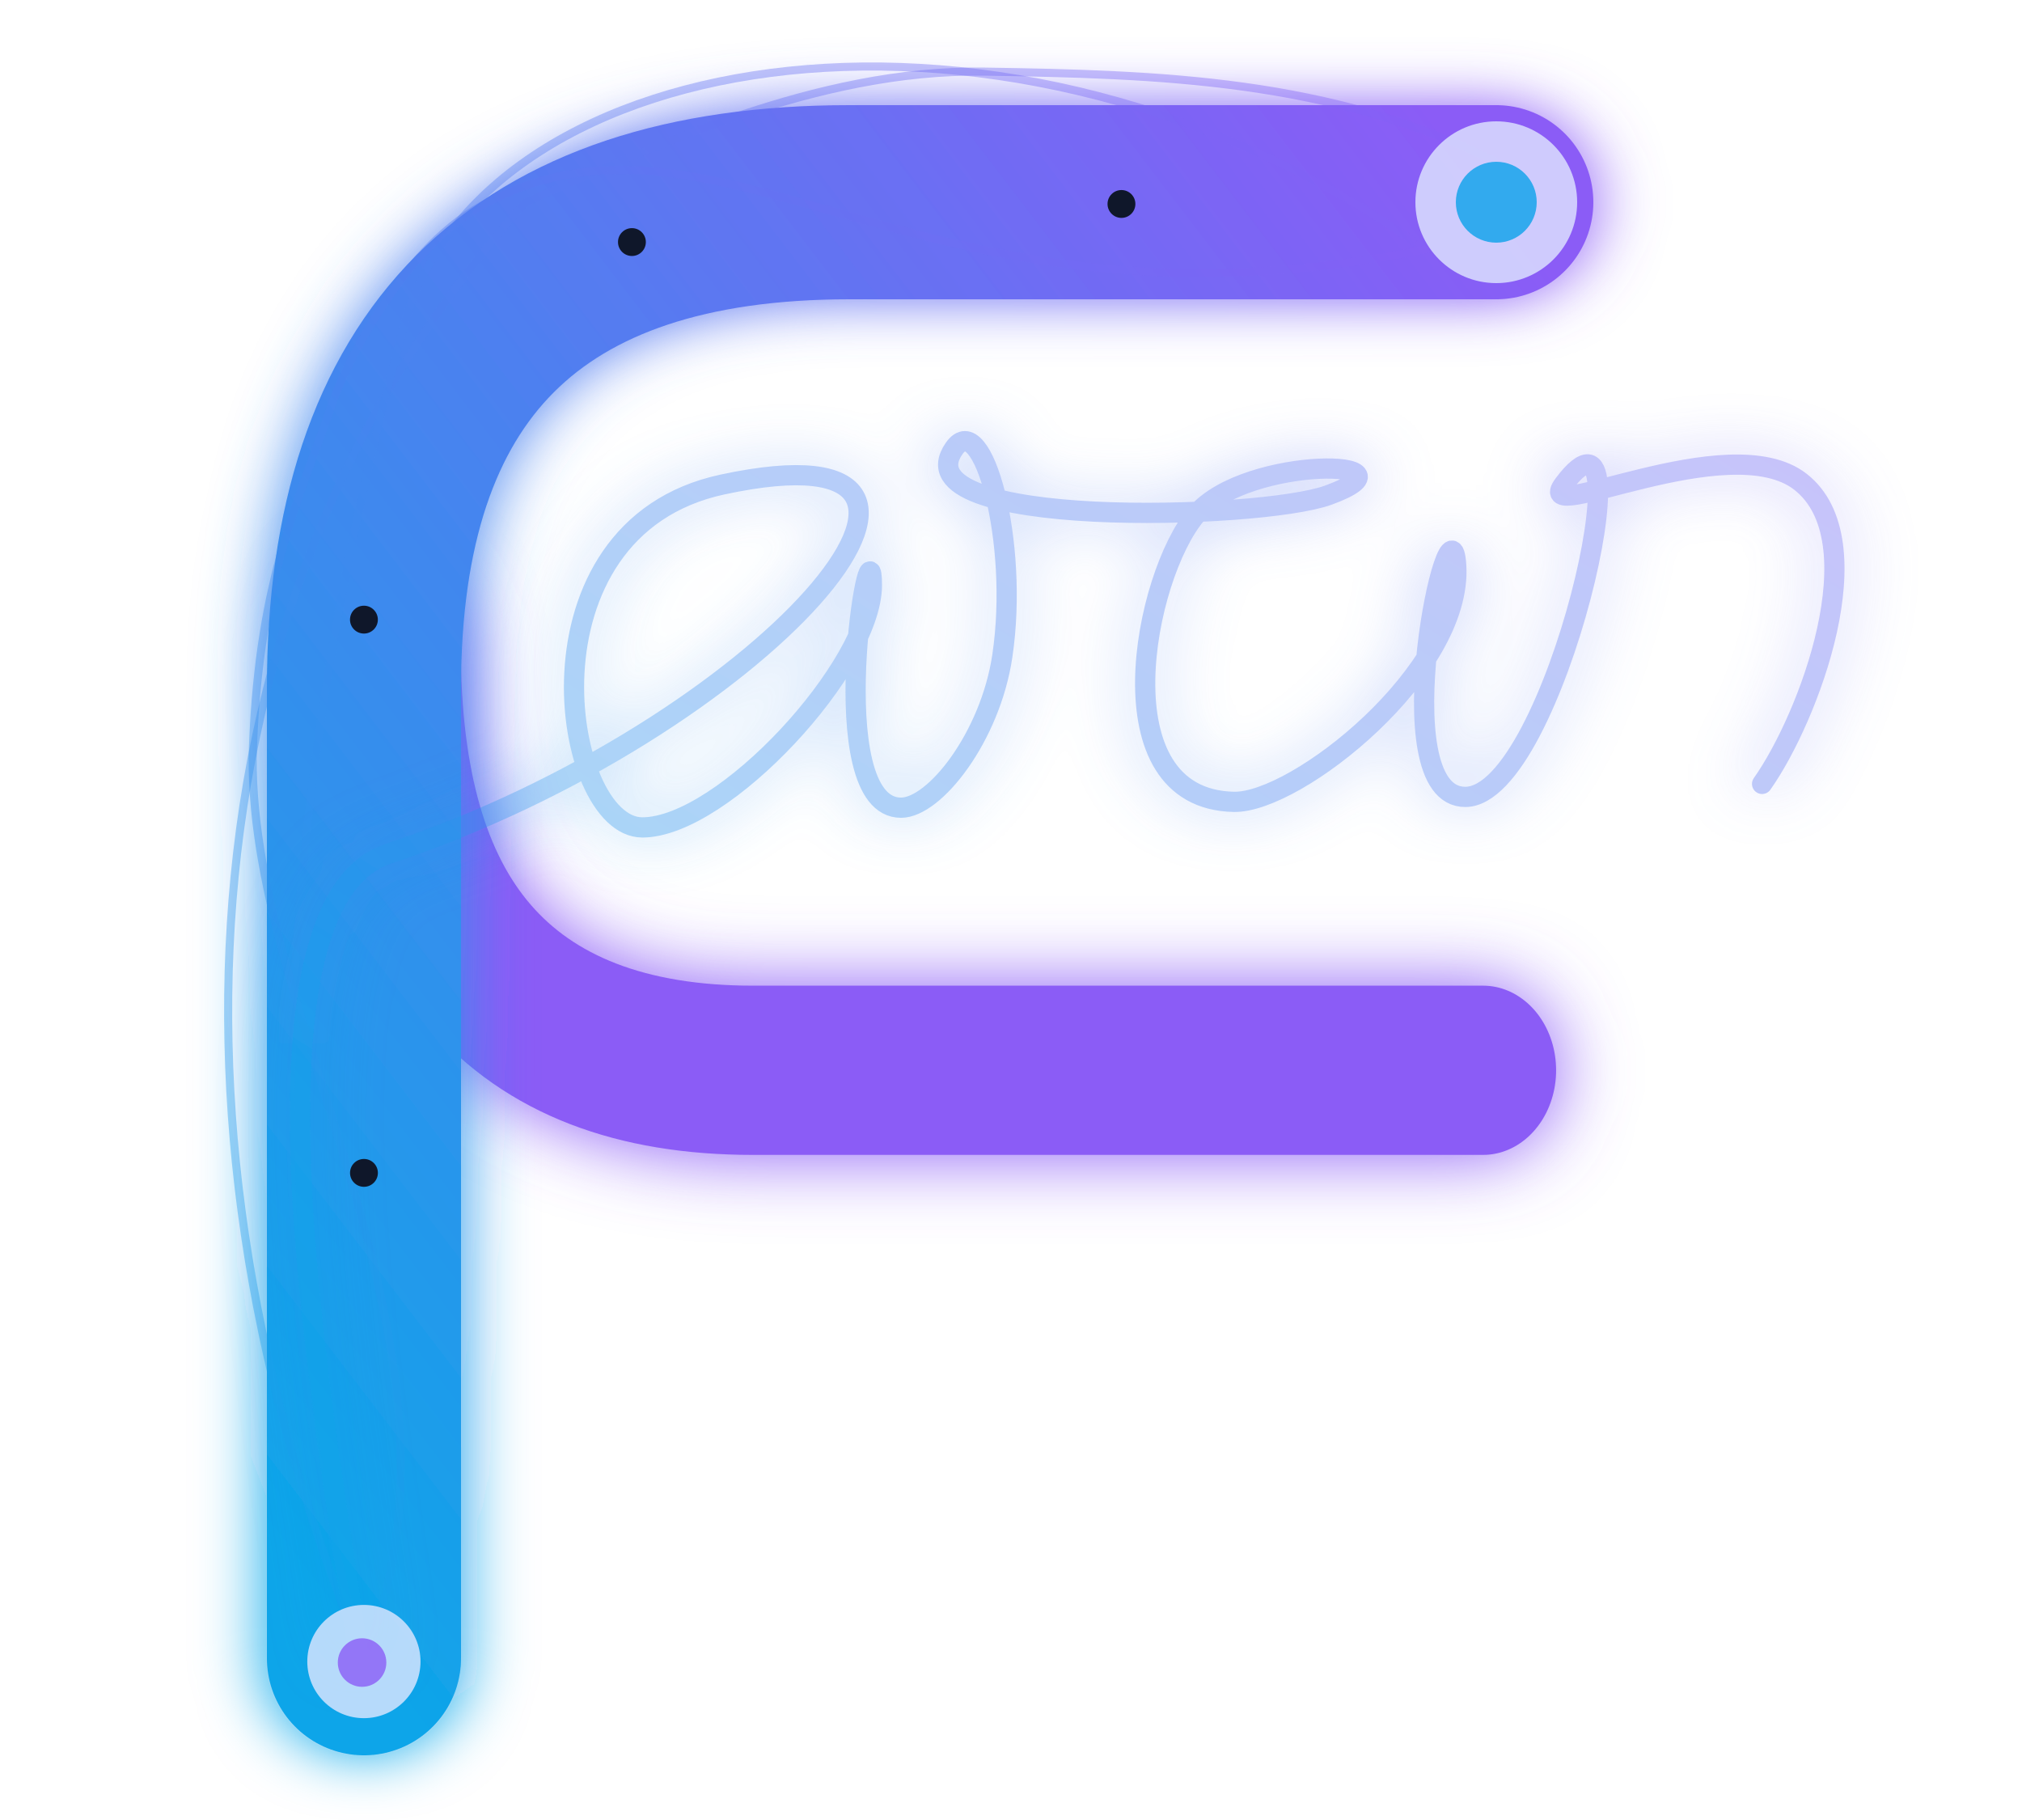
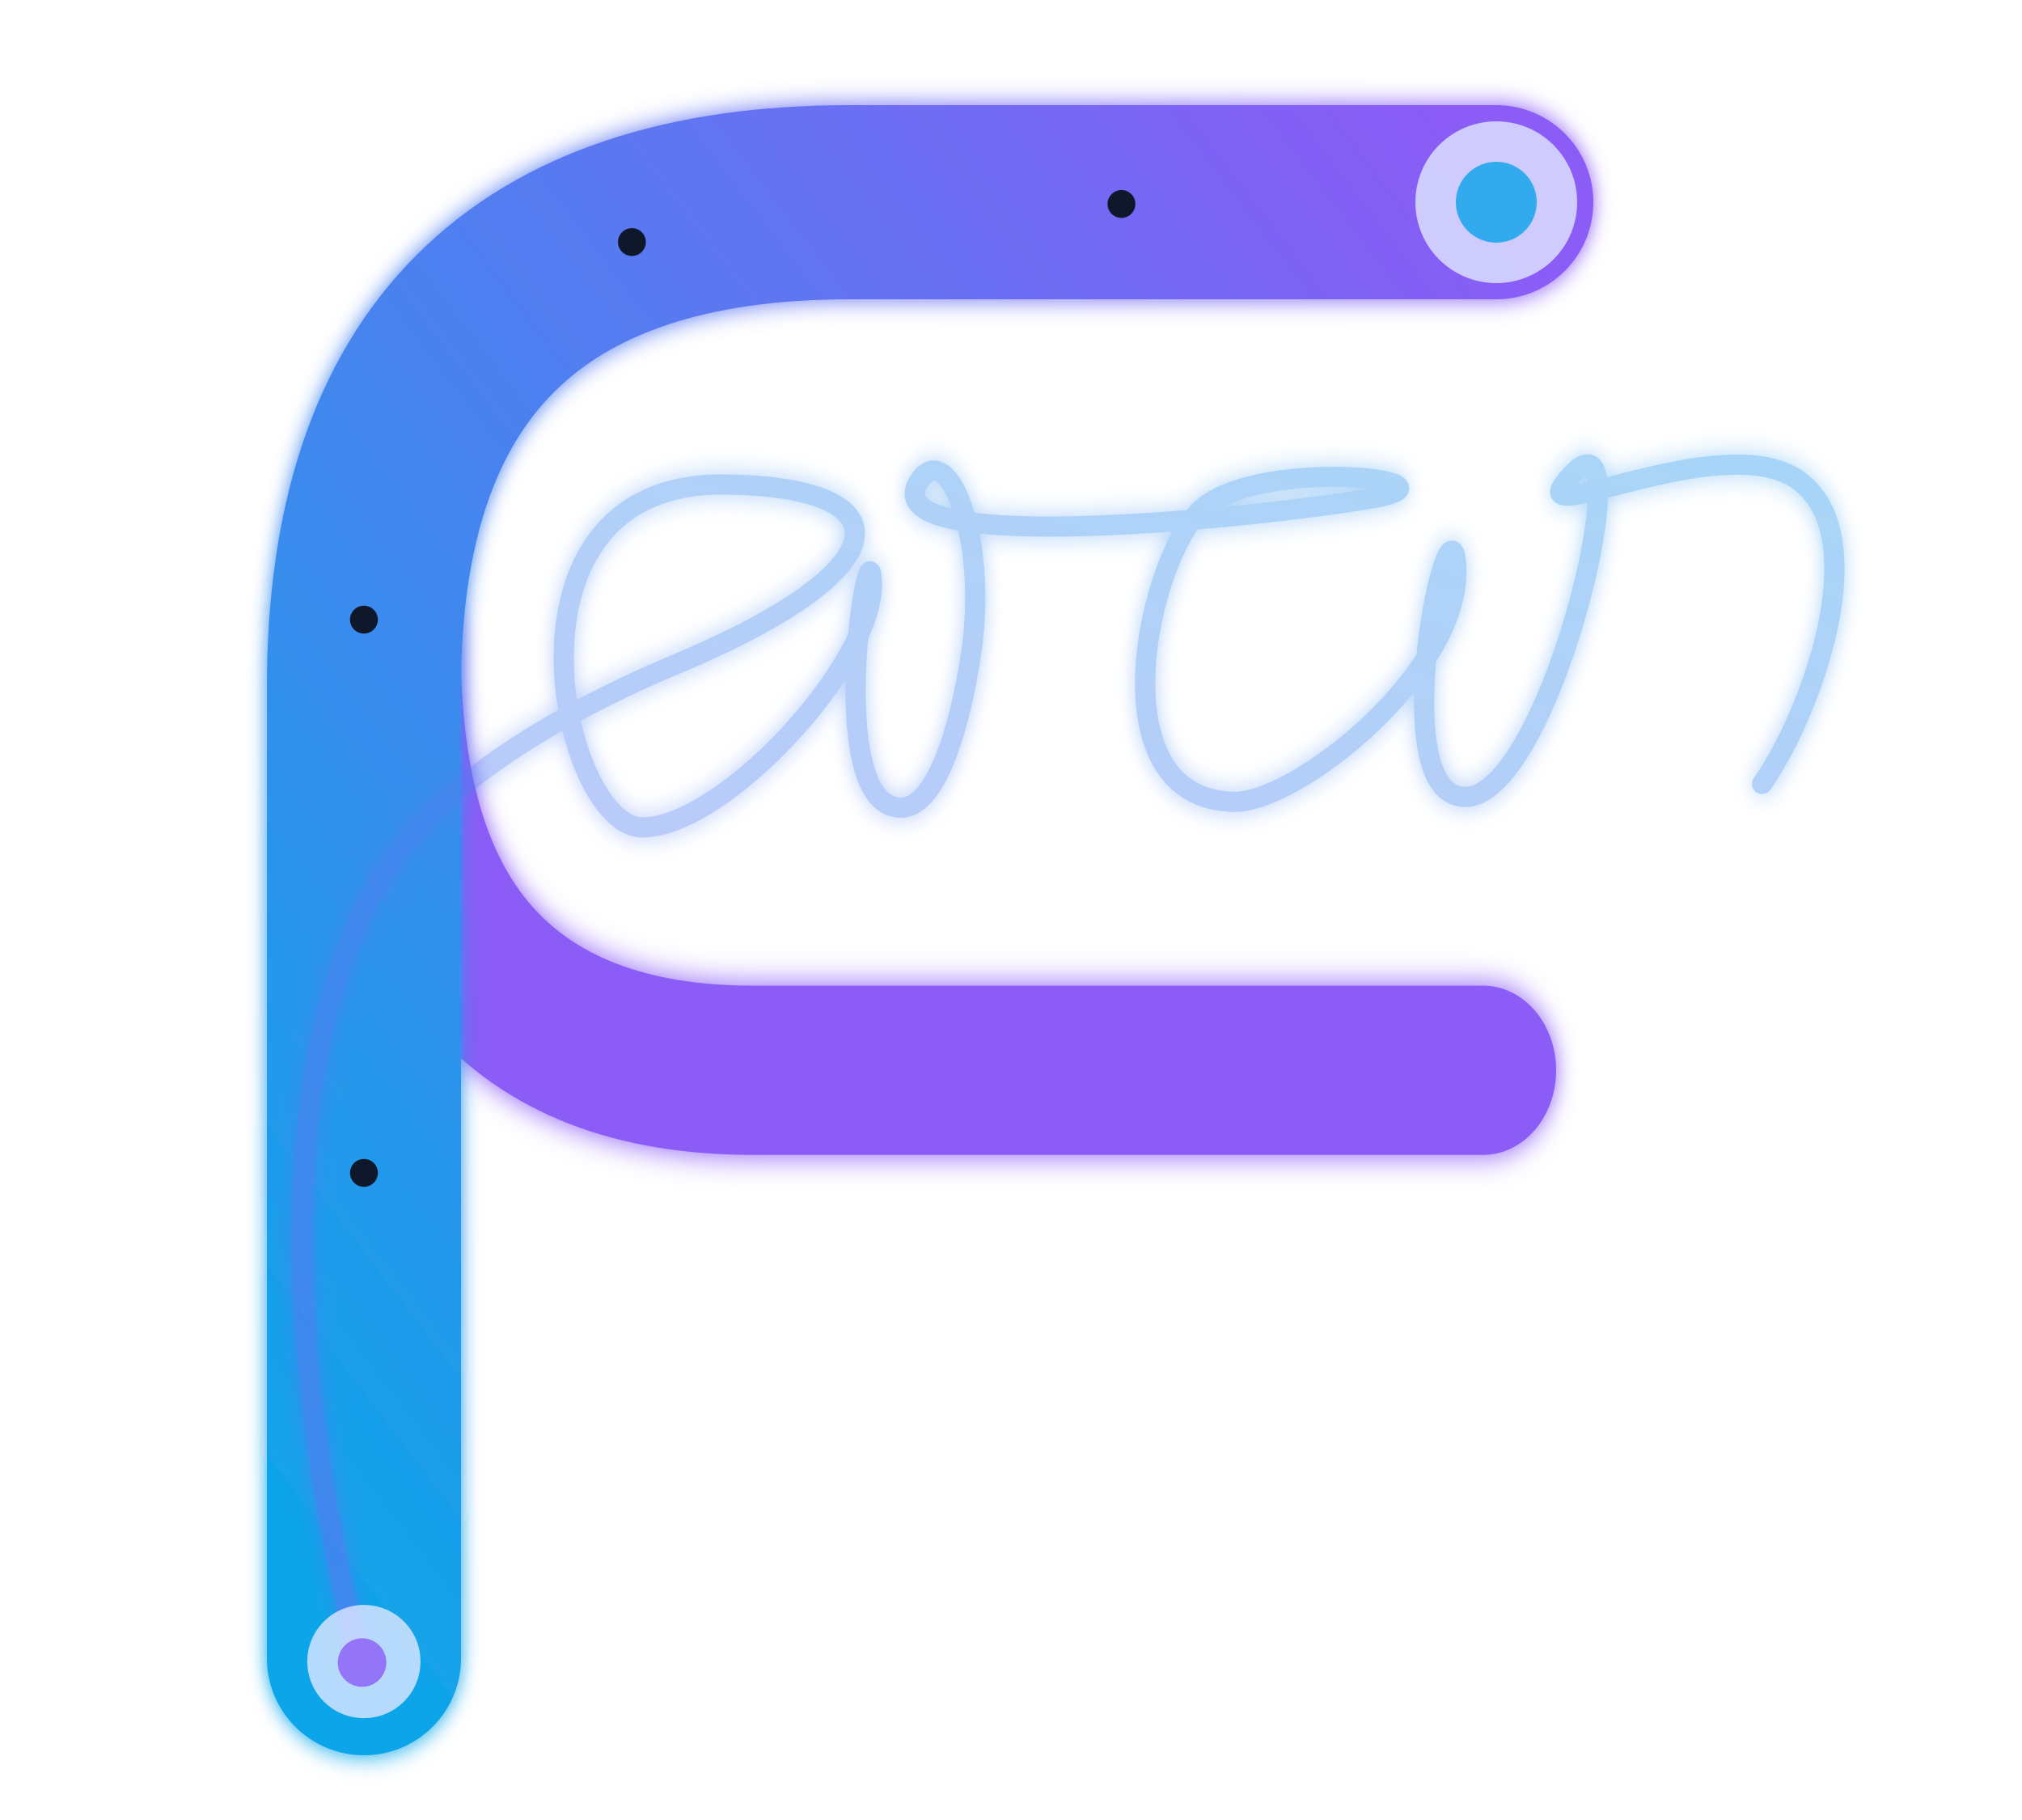
<svg xmlns="http://www.w3.org/2000/svg" xmlns:xlink="http://www.w3.org/1999/xlink" viewBox="75 75 250 225" width="100%" height="100%" version="1.1" id="svg23">
  <defs id="defs6">
+     <linearGradient id="linearGradient10" x1="0%" y1="100%" x2="100%" y2="0%">
+       <stop offset="-99" style="stop-color:#8b5cf6;stop-opacity:1" id="stop10" />
+       <stop offset="1" style="stop-color:#0ea5e9;stop-opacity:1" id="stop9" />
+     </linearGradient>
    <linearGradient id="linearGradient8" x1="0%" y1="100%" x2="100%" y2="0%">
      <stop offset="0" style="stop-color:#0ea5e9;stop-opacity:1;" id="stop7" />
      <stop offset="100%" style="stop-color:#8b5cf6;stop-opacity:1" id="stop8" />
    </linearGradient>
    <linearGradient id="optPath" x1="0%" y1="100%" x2="100%" y2="0%">
      <stop offset="0%" style="stop-color:#0ea5e9;stop-opacity:1" id="stop1" />
      <stop offset="100%" style="stop-color:#8b5cf6;stop-opacity:1" id="stop2" />
    </linearGradient>
    <linearGradient id="invOptPath" x1="0%" y1="100%" x2="100%" y2="0%">
      <stop offset="0%" style="stop-color:#8b5cf6;stop-opacity:1" id="stop3" />
      <stop offset="100%" style="stop-color:#0ea5e9;stop-opacity:1" id="stop4" />
    </linearGradient>
    <linearGradient id="bg" x1="26.976" y1="15.3" x2="329.977" y2="329.977" gradientTransform="scale(1.028947,0.9718671)" gradientUnits="userSpaceOnUse">
      <stop offset="0%" style="stop-color:#0f172a;stop-opacity:1" id="stop5" />
      <stop offset="100%" style="stop-color:#020617;stop-opacity:1" id="stop6" />
    </linearGradient>
-     <filter id="glow" x="-0.157" y="-0.411" width="1.313" height="1.823">
-       <feGaussianBlur stdDeviation="4.142 3.522" result="blur" id="feGaussianBlur6" />
+     <filter id="glow" x="-0.105" y="-0.288" width="1.211" height="1.576">
+       <feGaussianBlur stdDeviation="1.143 1.469" result="blur" id="feGaussianBlur6" />
      <feComposite in="SourceGraphic" in2="blur" operator="over" id="feComposite6" />
    </filter>
-     <linearGradient xlink:href="#optPath" id="linearGradient23" x1="71.408" y1="431.644" x2="238.323" y2="295.186" gradientTransform="scale(1.397371,0.7156294)" gradientUnits="userSpaceOnUse" />
-     <linearGradient xlink:href="#linearGradient8" id="linearGradient4" x1="0%" y1="100%" x2="100%" y2="0%" />
-     <linearGradient xlink:href="#optPath" id="linearGradient9" x1="0%" y1="100%" x2="100%" y2="0%" />
-     <linearGradient xlink:href="#optPath" id="linearGradient10" x1="0%" y1="100%" x2="100%" y2="0%" />
+     <linearGradient xlink:href="#linearGradient10" id="linearGradient23" x1="84.178" y1="538.309" x2="221.297" y2="273.022" gradientTransform="scale(1.397371,0.7156294)" gradientUnits="userSpaceOnUse" />
  </defs>
  <g fill="none" stroke-linecap="round" id="g12" style="display:inline">
    <path d="m 120,220 q 0,-40 40,-40 h 80" stroke="#8b5cf6" stroke-width="16" filter="url(#glow)" id="path11" style="display:inline" transform="matrix(1.128533,0,0,-1.307493,-12.47925,442.6635)" />
    <path d="M 120,280 V 160 q 0,-60 60,-60 h 80" stroke="url(#optPath)" stroke-width="24" filter="url(#glow)" id="path12" style="display:inline" />
  </g>
  <g id="g10" style="display:inline" transform="translate(1.401946,-105.146)">
-     <path d="M 120,280 C 95,220 95,150 140,100 155.378,93.391 175.894,83.534 196.632,83.854 218.283,84.188 239.57,84.785 260,95" id="path6" style="display:inline;stroke:url(#linearGradient10);fill:none;opacity:0.4" transform="translate(-1.401946,105.146)" />
-     <path d="m 120,280 c 15.84,-38.015 -14.969,-79.909 -13.719,-112.814 0.793,-20.871 5.82,-30.714 9.86,-42.504 1.112,-3.245 7.976,-18.563 18.508,-24.309 C 164.623,84.018 190,120 255,105" id="path7" style="display:inline;opacity:0.4;fill:none;stroke:url(#linearGradient9)" transform="translate(-1.401946,105.146)" />
-     <path d="M 120,280 C 105,230 110,170 125,115 135,80 200,70 250,105" id="path8" style="display:inline;stroke:url(#linearGradient4);fill:none;opacity:0.4" transform="translate(-1.401946,105.146)" />
-     <path d="m 117.897,384.796 c -2.96,-22.782 -16.574,-92.391 3.733,-99.116 46.074,-15.258 79.939,-53.924 41.3,-45.636 -25.619,5.496 -19.913,42.392 -9.913,42.392 10,0 28.383,-19.957 28.383,-29.957 C 181.4,242.478 175,280 185,280 c 4.143,0 11.026,-8.725 12.526,-18.755 2.12,-14.177 -2.493,-30.611 -5.952,-25.663 -7.036,10.066 37.794,8.844 46.226,5.787 12.383,-4.49 -9.999,-5.022 -16.293,2.353 -6.463,7.573 -11.928,35.207 4.638,35.554 7.779,0.163 28.301,-16.178 27.5,-29.211 -0.659,-10.728 -9.273,28.667 1.138,28.599 11.035,-0.072 22.919,-52.988 12.16,-38.645 -4.077,5.435 20.426,-7.228 29.271,-0.307 9.312,7.287 1.011,29.197 -4.751,37.345" stroke="url(#optPath)" stroke-width="2.5" opacity="0.4" fill="none" stroke-linecap="round" stroke-linejoin="round" filter="url(#glow)" id="path10" style="display:inline;stroke:url(#linearGradient23)" />
+     <path d="m 117.897,384.796 c -12.424,-50.821 -6.878,-85.009 6.186,-100.869 8.072,-9.799 22.536,-17.243 32.838,-21.548 29.191,-12.197 28.323,-22.209 6.01,-22.336 -29.135,-0.166 -19.913,42.392 -9.913,42.392 10,0 28.383,-19.957 28.383,-29.957 C 181.4,242.478 175,280 185,280 c 4.143,0 7.171,-9.076 8.671,-19.105 2.12,-14.177 -2.834,-26.399 -6.303,-21.457 -7.064,10.066 43.87,4.452 56.039,2.282 12.564,-2.24 -15.607,-5.372 -21.901,2.003 -6.463,7.573 -11.928,35.207 4.638,35.554 7.779,0.163 28.301,-16.178 27.5,-29.211 -0.659,-10.728 -9.273,28.667 1.138,28.599 11.035,-0.072 22.919,-52.988 12.16,-38.645 -4.077,5.435 20.426,-7.228 29.271,-0.307 9.312,7.287 1.011,29.197 -4.751,37.345" stroke="url(#optPath)" stroke-width="2.5" opacity="0.4" fill="none" stroke-linecap="round" stroke-linejoin="round" filter="url(#glow)" id="path10" style="display:inline;stroke:url(#linearGradient23)" />
  </g>
  <circle fill="#0f172a" id="circle14" style="display:inline" cy="220" cx="120" r="1.722" />
  <circle fill="#0f172a" id="circle14-0" style="display:inline" cy="151.603" cx="119.996" r="1.722" />
  <circle fill="#0f172a" id="circle14-9" style="display:inline" cy="104.925" cx="153.131" r="1.722" />
  <circle fill="#0f172a" id="circle14-4" style="display:inline" cy="100.216" cx="213.657" r="1.722" />
  <circle cx="260" cy="100" r="10" fill="#e0e7ff" id="circle20" style="display:inline;fill:#e0e7ff;fill-opacity:0.8" />
  <circle cx="260" cy="100" r="5" fill="#8b5cf6" id="circle21" style="display:inline;fill:#0ca1e9;fill-opacity:0.8" />
  <circle cx="119.993" cy="280.411" r="7" fill="#e0e7ff" opacity="0.8" id="circle22" style="display:inline" />
  <circle cx="119.766" cy="280.534" r="3" fill="#8b5cf6" opacity="0.8" id="circle23" style="display:inline" />
</svg>
